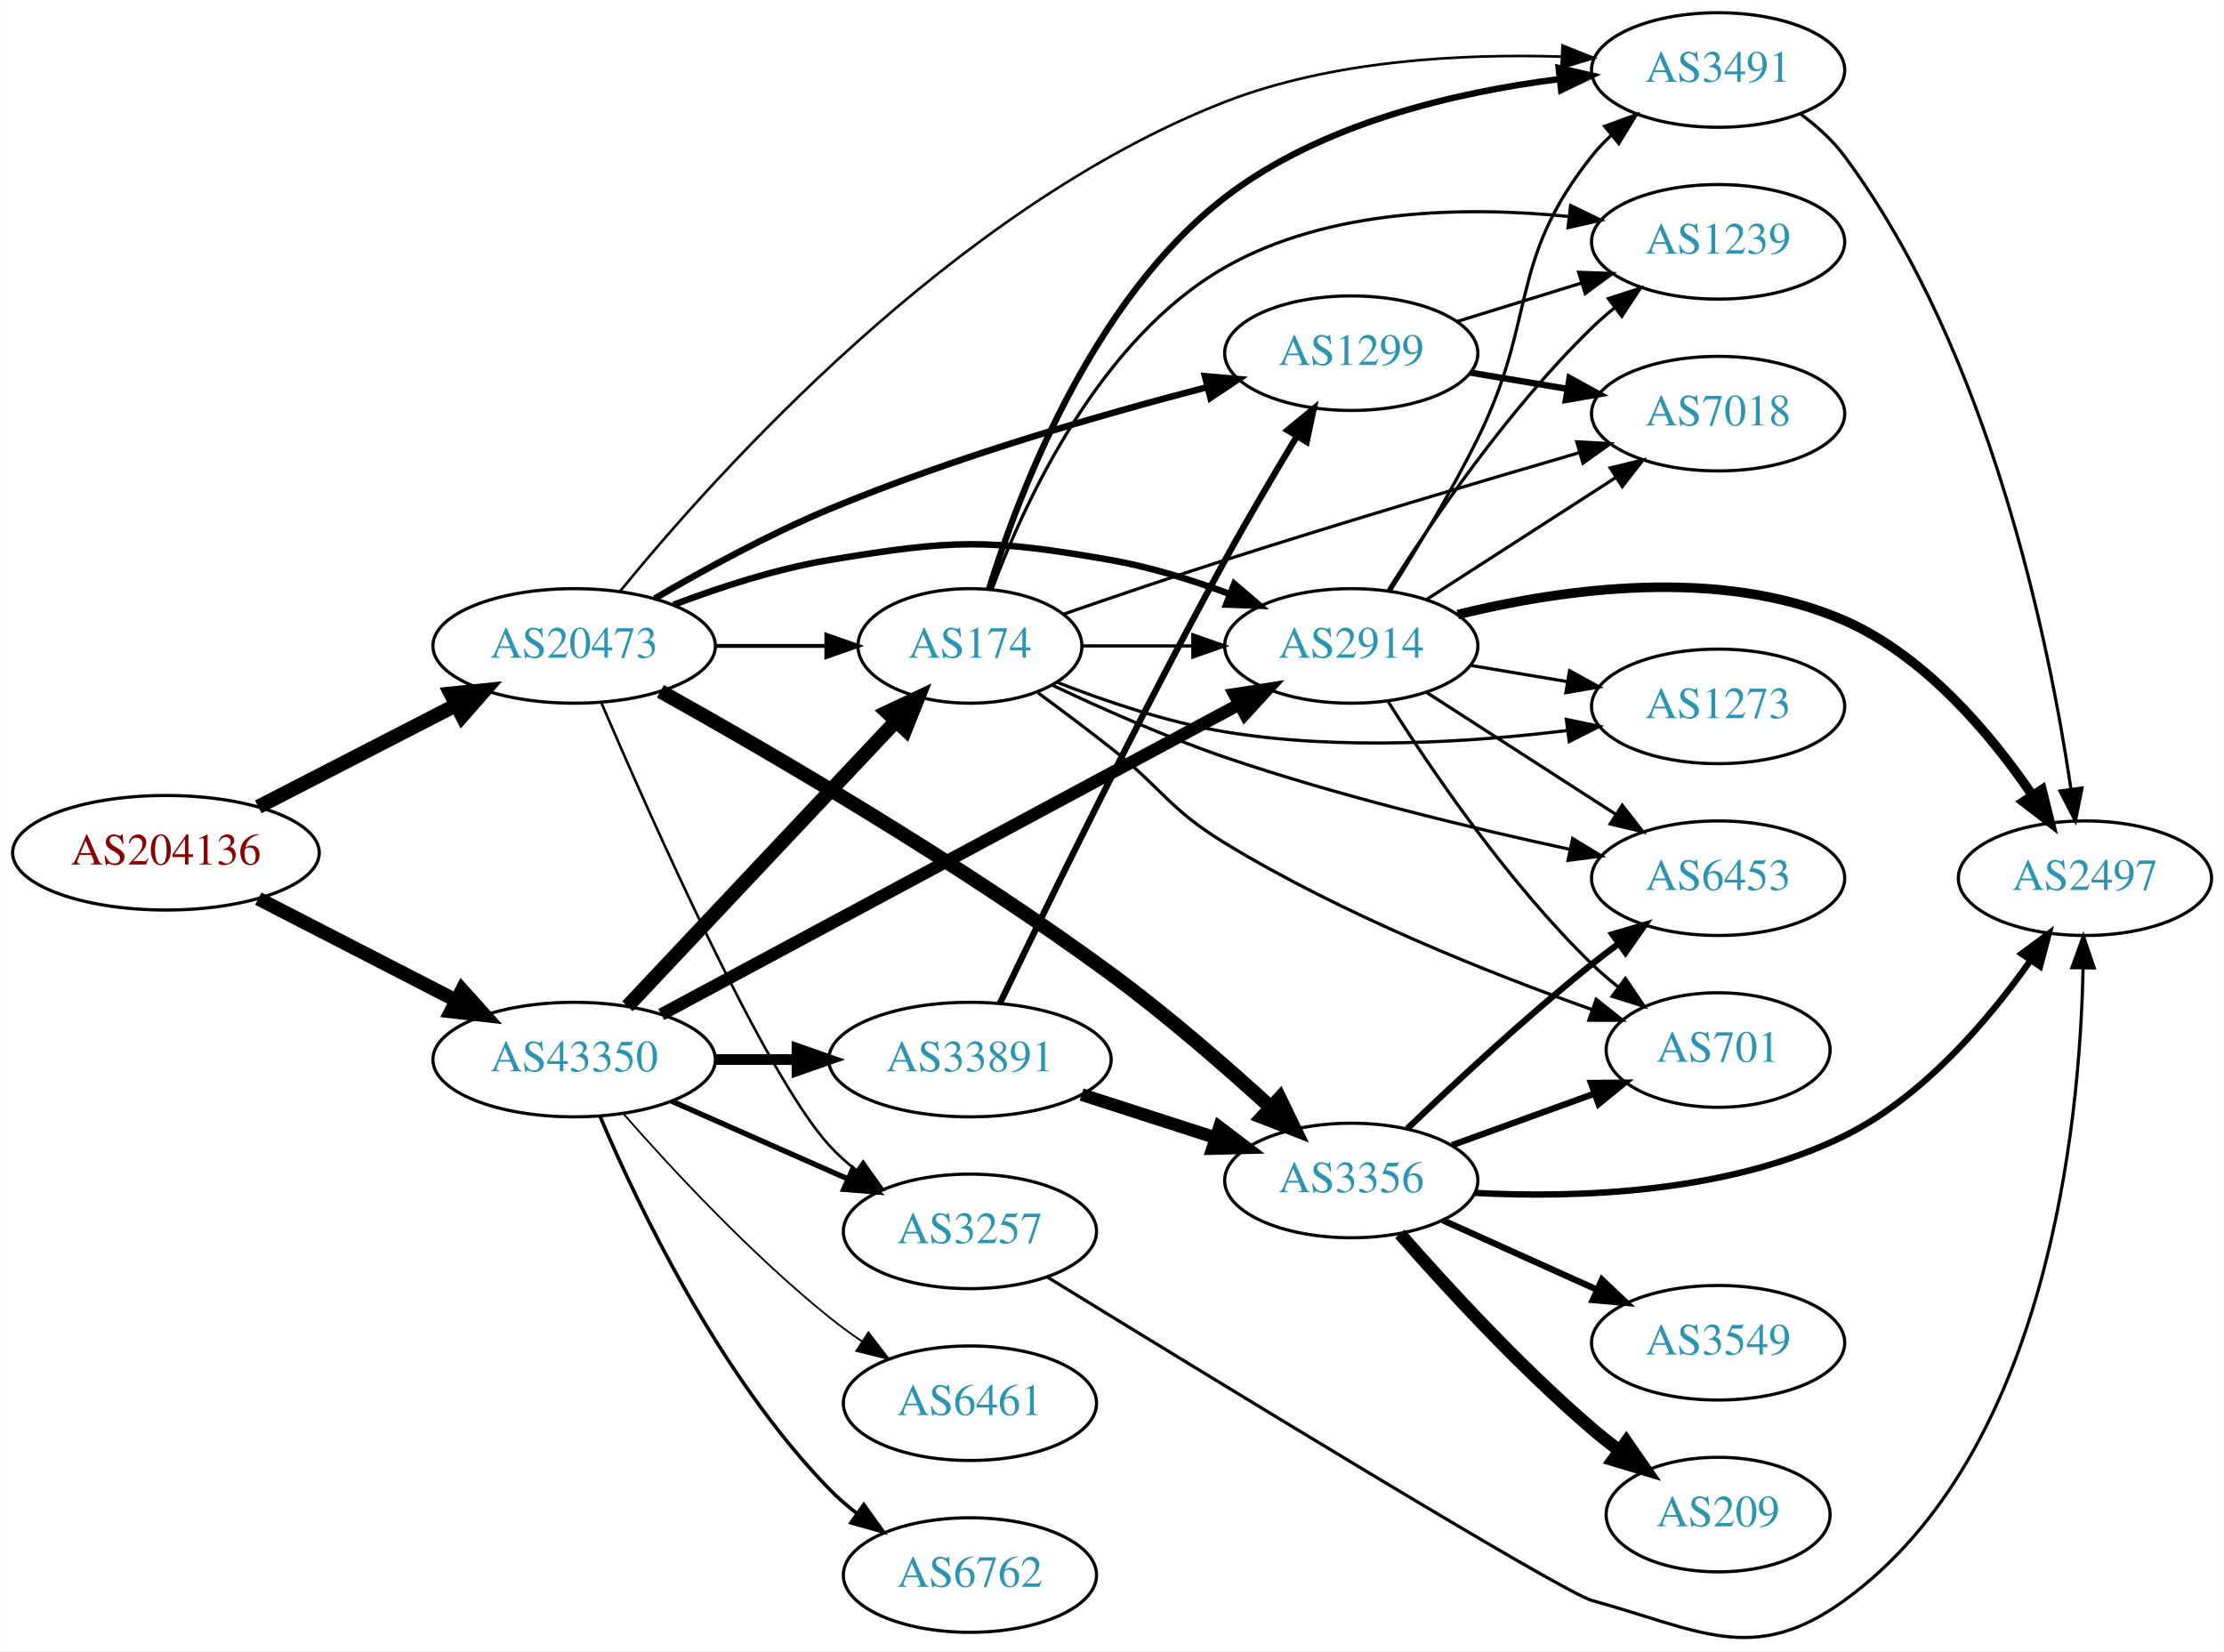
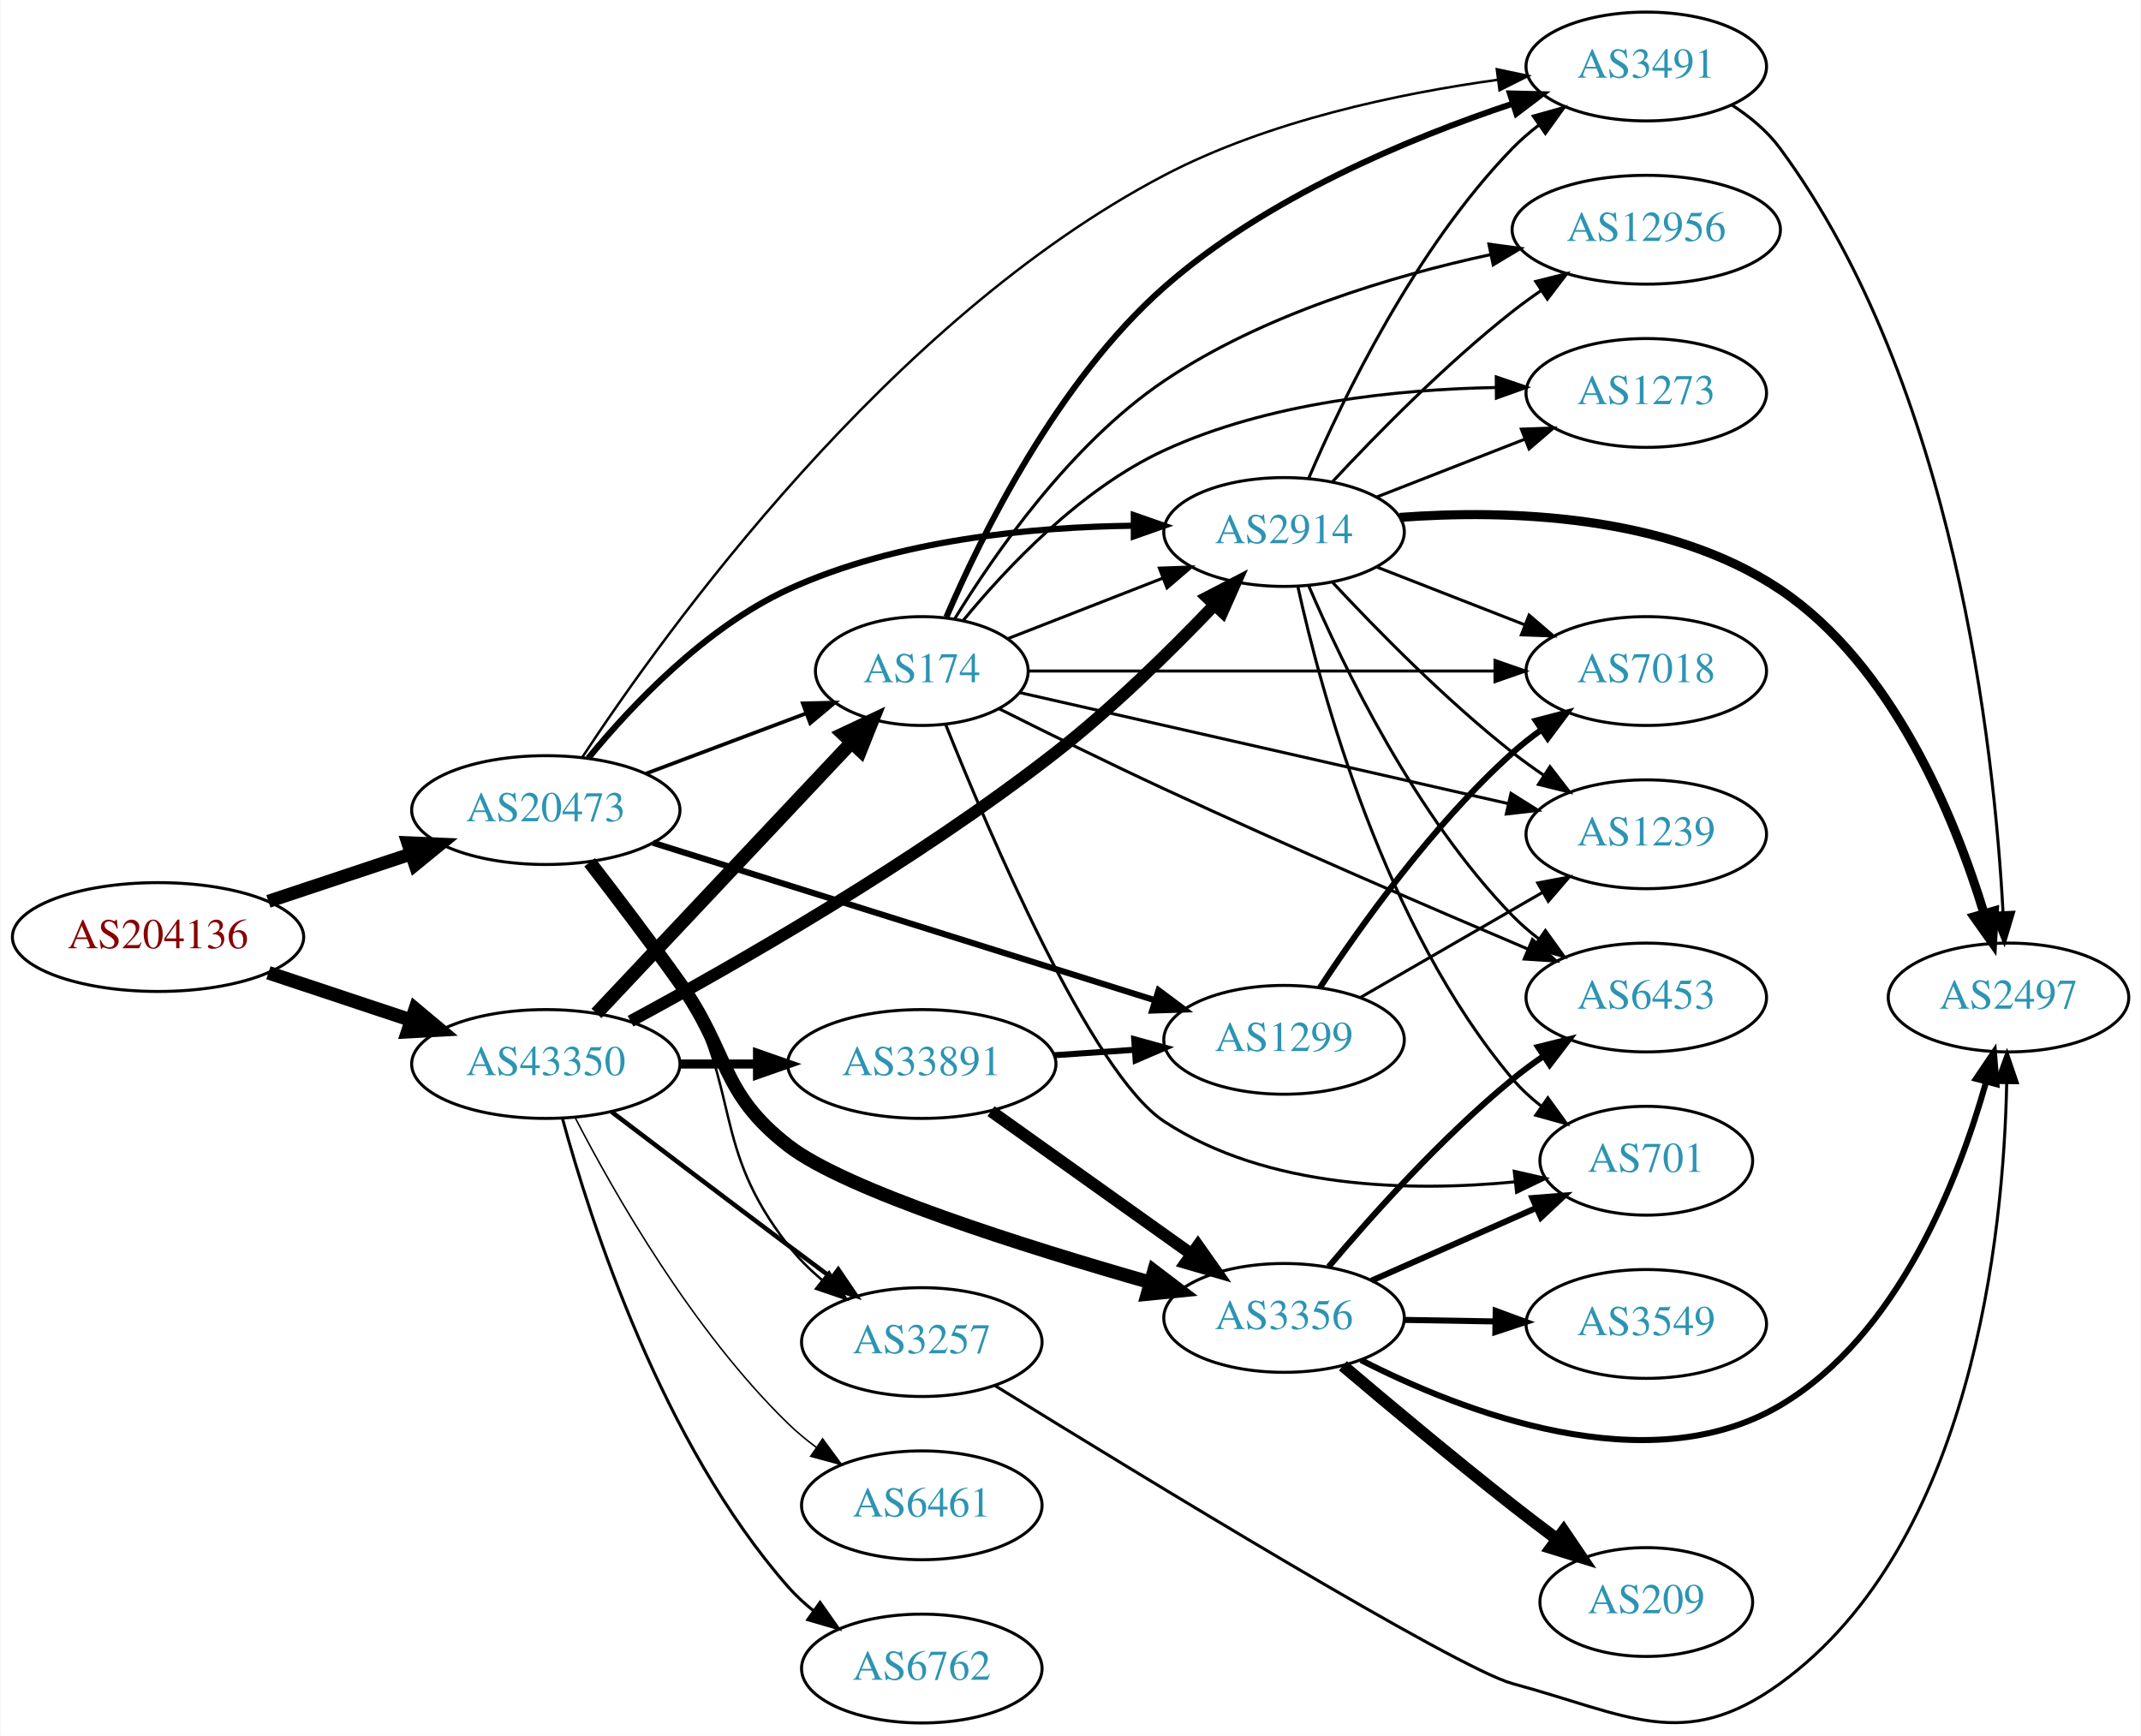
- <svg xmlns="http://www.w3.org/2000/svg" xmlns:xlink="http://www.w3.org/1999/xlink" width="699pt" height="519pt" viewBox="0.00 0.00 698.85 518.97">
-   <g id="graph0" class="graph" transform="scale(1 1) rotate(0) translate(4 514.966)">
-     <polygon fill="white" stroke="none" points="-4,4 -4,-514.966 694.855,-514.966 694.855,4 -4,4" />
+ <svg xmlns="http://www.w3.org/2000/svg" xmlns:xlink="http://www.w3.org/1999/xlink" width="708pt" height="574pt" viewBox="0.00 0.00 707.95 574.27">
+   <g id="graph0" class="graph" transform="scale(1 1) rotate(0) translate(4 570.272)">
+     <polygon fill="white" stroke="none" points="-4,4 -4,-570.272 703.954,-570.272 703.954,4 -4,4" />
    <g id="node1" class="node">
      <g id="a_node1">
        <a xlink:href="/asn/204136" xlink:title="AS204136 ~ SILENT-GHOST-AS [AT]">
-           <ellipse fill="#ffffff" stroke="black" cx="48.096" cy="-246.966" rx="48.192" ry="18" />
-           <text text-anchor="middle" x="48.096" y="-243.266" font-family="Times,serif" font-size="14.00" fill="#880000">AS204136</text>
+           <ellipse fill="#ffffff" stroke="black" cx="48.096" cy="-260.272" rx="48.192" ry="18" />
+           <text text-anchor="middle" x="48.096" y="-256.572" font-family="Times,serif" font-size="14.00" fill="#880000">AS204136</text>
        </a>
      </g>
    </g>
    <g id="node2" class="node">
      <g id="a_node2">
        <a xlink:href="/asn/20473" xlink:title="AS20473 ~ Choopa, LLC [US]">
-           <ellipse fill="#ffffff" stroke="black" cx="176.388" cy="-311.966" rx="44.393" ry="18" />
-           <text text-anchor="middle" x="176.388" y="-308.266" font-family="Times,serif" font-size="14.00" fill="#2c94b3">AS20473</text>
+           <ellipse fill="#ffffff" stroke="black" cx="176.388" cy="-302.272" rx="44.393" ry="18" />
+           <text text-anchor="middle" x="176.388" y="-298.572" font-family="Times,serif" font-size="14.00" fill="#2c94b3">AS20473</text>
        </a>
      </g>
    </g>
    <g id="edge1" class="edge">
-       <path fill="none" stroke="black" stroke-width="4.5" d="M77.124,-261.392C95.442,-270.82 119.542,-283.223 139.29,-293.387" />
-       <polygon fill="black" stroke="black" stroke-width="4.5" points="137.611,-296.952 148.304,-298.027 141.215,-289.95 137.611,-296.952" />
+       <path fill="none" stroke="black" stroke-width="4.345" d="M84.611,-272.083C99.214,-276.939 116.272,-282.612 131.635,-287.721" />
+       <polygon fill="black" stroke="black" stroke-width="4.345" points="130.754,-291.434 141.442,-290.983 133.153,-284.219 130.754,-291.434" />
    </g>
    <g id="node3" class="node">
      <g id="a_node3">
        <a xlink:href="/asn/43350" xlink:title="AS43350 ~ NForce Entertainment B.V. [NL]">
-           <ellipse fill="#ffffff" stroke="black" cx="176.388" cy="-181.966" rx="44.393" ry="18" />
-           <text text-anchor="middle" x="176.388" y="-178.266" font-family="Times,serif" font-size="14.00" fill="#2c94b3">AS43350</text>
+           <ellipse fill="#ffffff" stroke="black" cx="176.388" cy="-218.272" rx="44.393" ry="18" />
+           <text text-anchor="middle" x="176.388" y="-214.572" font-family="Times,serif" font-size="14.00" fill="#2c94b3">AS43350</text>
        </a>
      </g>
    </g>
    <g id="edge2" class="edge">
-       <path fill="none" stroke="black" stroke-width="4.339" d="M77.124,-232.541C95.442,-223.113 119.542,-210.709 139.29,-200.545" />
-       <polygon fill="black" stroke="black" stroke-width="4.339" points="141.151,-203.858 148.304,-195.905 137.675,-197.106 141.151,-203.858" />
+       <path fill="none" stroke="black" stroke-width="4.5" d="M84.611,-248.46C99.214,-243.604 116.272,-237.931 131.635,-232.822" />
+       <polygon fill="black" stroke="black" stroke-width="4.5" points="133.196,-236.452 141.442,-229.56 130.711,-228.98 133.196,-236.452" />
    </g>
    <g id="node4" class="node">
      <g id="a_node4">
-         <a xlink:href="/asn/3356" xlink:title="AS3356 ~ Level 3 Parent, LLC [US]">
-           <ellipse fill="#ffffff" stroke="black" cx="420.622" cy="-143.966" rx="39.794" ry="18" />
-           <text text-anchor="middle" x="420.622" y="-140.266" font-family="Times,serif" font-size="14.00" fill="#2c94b3">AS3356</text>
+         <a xlink:href="/asn/2914" xlink:title="AS2914 ~ NTT America, Inc. [US]">
+           <ellipse fill="#ffffff" stroke="black" cx="420.622" cy="-394.272" rx="39.794" ry="18" />
+           <text text-anchor="middle" x="420.622" y="-390.572" font-family="Times,serif" font-size="14.00" fill="#2c94b3">AS2914</text>
        </a>
      </g>
    </g>
    <g id="edge3" class="edge">
-       <path fill="none" stroke="black" stroke-width="4.5" d="M203.508,-297.702C237.225,-278.892 297.23,-244.054 344.976,-208.966 362.618,-196.001 381.189,-179.842 395.394,-166.878" />
-       <polygon fill="black" stroke="black" stroke-width="4.5" points="398.121,-169.72 402.803,-160.046 392.782,-163.93 398.121,-169.72" />
+       <path fill="none" stroke="black" stroke-width="2.045" d="M190.444,-319.459C204.652,-336.757 229.053,-362.633 256.584,-375.272 292.493,-391.756 337.333,-395.958 370.894,-396.346" />
+       <polygon fill="black" stroke="black" stroke-width="2.045" points="370.923,-399.846 380.925,-396.353 370.928,-392.846 370.923,-399.846" />
    </g>
    <g id="node5" class="node">
      <g id="a_node5">
-         <a xlink:href="/asn/174" xlink:title="AS174 ~ Cogent Communications [US]">
-           <ellipse fill="#ffffff" stroke="black" cx="300.78" cy="-311.966" rx="35.194" ry="18" />
-           <text text-anchor="middle" x="300.78" y="-308.266" font-family="Times,serif" font-size="14.00" fill="#2c94b3">AS174</text>
+         <a xlink:href="/asn/3491" xlink:title="AS3491 ~ PCCW Global, Inc. [US]">
+           <ellipse fill="#ffffff" stroke="black" cx="540.465" cy="-548.272" rx="39.794" ry="18" />
+           <text text-anchor="middle" x="540.465" y="-544.572" font-family="Times,serif" font-size="14.00" fill="#2c94b3">AS3491</text>
        </a>
      </g>
    </g>
    <g id="edge4" class="edge">
-       <path fill="none" stroke="black" stroke-width="1.227" d="M220.883,-311.966C232.141,-311.966 244.273,-311.966 255.566,-311.966" />
-       <polygon fill="black" stroke="black" stroke-width="1.227" points="255.654,-315.466 265.654,-311.966 255.654,-308.466 255.654,-315.466" />
+       <path fill="none" stroke="black" stroke-width="0.818" d="M188.412,-319.701C215.519,-360.928 289.892,-464.552 380.976,-512.272 415.369,-530.291 458.581,-539.34 491.194,-543.856" />
+       <polygon fill="black" stroke="black" stroke-width="0.818" points="491.02,-547.363 501.385,-545.169 491.914,-540.42 491.02,-547.363" />
    </g>
    <g id="node6" class="node">
      <g id="a_node6">
-         <a xlink:href="/asn/2914" xlink:title="AS2914 ~ NTT America, Inc. [US]">
-           <ellipse fill="#ffffff" stroke="black" cx="420.622" cy="-311.966" rx="39.794" ry="18" />
-           <text text-anchor="middle" x="420.622" y="-308.266" font-family="Times,serif" font-size="14.00" fill="#2c94b3">AS2914</text>
+         <a xlink:href="/asn/3356" xlink:title="AS3356 ~ Level 3 Parent, LLC [US]">
+           <ellipse fill="#ffffff" stroke="black" cx="420.622" cy="-134.272" rx="39.794" ry="18" />
+           <text text-anchor="middle" x="420.622" y="-130.572" font-family="Times,serif" font-size="14.00" fill="#2c94b3">AS3356</text>
        </a>
      </g>
    </g>
    <g id="edge5" class="edge">
-       <path fill="none" stroke="black" stroke-width="2.045" d="M207.623,-324.886C222.141,-330.408 239.96,-336.21 256.584,-338.966 295.34,-345.391 306.28,-345.749 344.976,-338.966 357.489,-336.773 370.671,-332.658 382.416,-328.289" />
-       <polygon fill="black" stroke="black" stroke-width="2.045" points="383.849,-331.487 391.898,-324.597 381.309,-324.964 383.849,-331.487" />
+       <path fill="none" stroke="black" stroke-width="4.5" d="M190.898,-285.012C199.557,-273.811 210.94,-258.83 220.584,-245.272 237.302,-221.766 233.789,-208.947 256.584,-191.272 275.614,-176.515 334.948,-157.837 376.518,-145.967" />
+       <polygon fill="black" stroke="black" stroke-width="4.5" points="377.59,-149.756 386.143,-143.249 375.449,-142.177 377.59,-149.756" />
    </g>
    <g id="node7" class="node">
      <g id="a_node7">
-         <a xlink:href="/asn/3491" xlink:title="AS3491 ~ PCCW Global, Inc. [US]">
-           <ellipse fill="#ffffff" stroke="black" cx="535.915" cy="-492.966" rx="39.794" ry="18" />
-           <text text-anchor="middle" x="535.915" y="-489.266" font-family="Times,serif" font-size="14.00" fill="#2c94b3">AS3491</text>
+         <a xlink:href="/asn/3257" xlink:title="AS3257 ~ GTT [DE]">
+           <ellipse fill="#ffffff" stroke="black" cx="300.78" cy="-126.272" rx="39.794" ry="18" />
+           <text text-anchor="middle" x="300.78" y="-122.572" font-family="Times,serif" font-size="14.00" fill="#2c94b3">AS3257</text>
        </a>
      </g>
    </g>
    <g id="edge6" class="edge">
-       <path fill="none" stroke="black" stroke-width="0.818" d="M190.887,-329.219C220.593,-365.659 295.799,-449.832 380.976,-482.966 414.613,-496.051 455.496,-498.131 486.674,-497.166" />
-       <polygon fill="black" stroke="black" stroke-width="0.818" points="487.008,-500.655 496.851,-496.734 486.711,-493.661 487.008,-500.655" />
+       <path fill="none" stroke="black" stroke-width="0.818" d="M192.237,-285.116C201.204,-274.202 212.434,-259.491 220.584,-245.272 241.391,-208.965 230.835,-191.259 256.584,-158.272 259.803,-154.147 263.684,-150.294 267.782,-146.792" />
+       <polygon fill="black" stroke="black" stroke-width="0.818" points="270.094,-149.428 275.815,-140.51 265.782,-143.914 270.094,-149.428" />
    </g>
    <g id="node8" class="node">
      <g id="a_node8">
-         <a xlink:href="/asn/1299" xlink:title="AS1299 ~ Telia Carrier [EU]">
-           <ellipse fill="#ffffff" stroke="black" cx="420.622" cy="-403.966" rx="39.794" ry="18" />
-           <text text-anchor="middle" x="420.622" y="-400.266" font-family="Times,serif" font-size="14.00" fill="#2c94b3">AS1299</text>
+         <a xlink:href="/asn/174" xlink:title="AS174 ~ Cogent Communications [US]">
+           <ellipse fill="#ffffff" stroke="black" cx="300.78" cy="-348.272" rx="35.194" ry="18" />
+           <text text-anchor="middle" x="300.78" y="-344.572" font-family="Times,serif" font-size="14.00" fill="#2c94b3">AS174</text>
        </a>
      </g>
    </g>
    <g id="edge7" class="edge">
-       <path fill="none" stroke="black" stroke-width="2.045" d="M201.712,-326.869C217.06,-335.841 237.52,-347.025 256.584,-354.966 295.65,-371.239 342.021,-384.638 375.303,-393.287" />
-       <polygon fill="black" stroke="black" stroke-width="2.045" points="374.634,-396.728 385.189,-395.816 376.369,-389.946 374.634,-396.728" />
+       <path fill="none" stroke="black" stroke-width="1.227" d="M209.545,-314.357C225.767,-320.455 245.534,-327.884 262.427,-334.233" />
+       <polygon fill="black" stroke="black" stroke-width="1.227" points="261.401,-337.586 271.993,-337.828 263.863,-331.034 261.401,-337.586" />
    </g>
    <g id="node9" class="node">
      <g id="a_node9">
-         <a xlink:href="/asn/3257" xlink:title="AS3257 ~ GTT [DE]">
-           <ellipse fill="#ffffff" stroke="black" cx="300.78" cy="-127.966" rx="39.794" ry="18" />
-           <text text-anchor="middle" x="300.78" y="-124.266" font-family="Times,serif" font-size="14.00" fill="#2c94b3">AS3257</text>
+         <a xlink:href="/asn/1299" xlink:title="AS1299 ~ Telia Carrier [EU]">
+           <ellipse fill="#ffffff" stroke="black" cx="420.622" cy="-226.272" rx="39.794" ry="18" />
+           <text text-anchor="middle" x="420.622" y="-222.572" font-family="Times,serif" font-size="14.00" fill="#2c94b3">AS1299</text>
        </a>
      </g>
    </g>
    <g id="edge8" class="edge">
-       <path fill="none" stroke="black" stroke-width="0.818" d="M184.957,-294.056C200.525,-257.766 236.366,-177.123 256.584,-154.966 259.117,-152.19 262,-149.591 265.046,-147.188" />
-       <polygon fill="black" stroke="black" stroke-width="0.818" points="267.229,-149.931 273.364,-141.293 263.182,-144.219 267.229,-149.931" />
+       <path fill="none" stroke="black" stroke-width="2.045" d="M211.837,-291.463C255.615,-277.728 331.117,-254.04 378.05,-239.315" />
+       <polygon fill="black" stroke="black" stroke-width="2.045" points="379.116,-242.649 387.609,-236.315 377.02,-235.97 379.116,-242.649" />
+     </g>
+     <g id="edge33" class="edge">
+       <path fill="none" stroke="black" stroke-width="4" d="M204.422,-232.43C238.587,-250.862 298.533,-285.028 344.976,-321.272 363.959,-336.086 383.342,-355.183 397.597,-370.128" />
+       <polygon fill="black" stroke="black" stroke-width="4" points="395.153,-372.638 404.555,-377.521 400.25,-367.84 395.153,-372.638" />
    </g>
    <g id="edge34" class="edge">
-       <path fill="none" stroke="black" stroke-width="4.5" d="M193.138,-198.695C214.552,-221.441 252.977,-262.254 277.384,-288.179" />
-       <polygon fill="black" stroke="black" stroke-width="4.5" points="274.753,-291.128 284.475,-295.71 280.487,-285.73 274.753,-291.128" />
-     </g>
-     <g id="edge33" class="edge">
-       <path fill="none" stroke="black" stroke-width="3.938" d="M203.772,-196.126C247.892,-219.804 336.602,-267.412 385.441,-293.622" />
-       <polygon fill="black" stroke="black" stroke-width="3.938" points="383.898,-296.766 394.364,-298.411 387.208,-290.598 383.898,-296.766" />
-     </g>
-     <g id="edge36" class="edge">
-       <path fill="none" stroke="black" stroke-width="1.688" d="M207.015,-168.894C223.61,-161.573 244.469,-152.37 262.203,-144.545" />
-       <polygon fill="black" stroke="black" stroke-width="1.688" points="263.95,-147.6 271.686,-140.361 261.124,-141.196 263.95,-147.6" />
-     </g>
-     <g id="node18" class="node">
-       <g id="a_node18">
-         <a xlink:href="/asn/6762" xlink:title="AS6762 ~ TELECOM ITALIA SPARKLE S.p.A. [IT]">
-           <ellipse fill="#ffffff" stroke="black" cx="300.78" cy="-19.966" rx="39.794" ry="18" />
-           <text text-anchor="middle" x="300.78" y="-16.266" font-family="Times,serif" font-size="14.00" fill="#2c94b3">AS6762</text>
-         </a>
-       </g>
-     </g>
-     <g id="edge31" class="edge">
-       <path fill="none" stroke="black" stroke-width="1.125" d="M184.578,-163.992C196.345,-136.284 221.919,-82.618 256.584,-46.966 259.204,-44.271 262.144,-41.727 265.227,-39.358" />
-       <polygon fill="black" stroke="black" stroke-width="1.125" points="267.403,-42.108 273.596,-33.511 263.394,-36.369 267.403,-42.108" />
+       <path fill="none" stroke="black" stroke-width="1.5" d="M198.184,-202.419C214.131,-190.287 236.704,-173.165 256.584,-158.272 261.159,-154.844 266.017,-151.225 270.762,-147.702" />
+       <polygon fill="black" stroke="black" stroke-width="1.5" points="273.143,-150.293 279.093,-141.527 268.975,-144.67 273.143,-150.293" />
+     </g>
+     <g id="edge35" class="edge">
+       <path fill="none" stroke="black" stroke-width="4.5" d="M193.138,-235.001C214.552,-257.746 252.977,-298.559 277.384,-324.484" />
+       <polygon fill="black" stroke="black" stroke-width="4.5" points="274.753,-327.434 284.475,-332.016 280.487,-322.035 274.753,-327.434" />
    </g>
    <g id="node19" class="node">
      <g id="a_node19">
-         <a xlink:href="/asn/6461" xlink:title="AS6461 ~ Zayo Bandwidth [US]">
-           <ellipse fill="#ffffff" stroke="black" cx="300.78" cy="-73.966" rx="39.794" ry="18" />
-           <text text-anchor="middle" x="300.78" y="-70.266" font-family="Times,serif" font-size="14.00" fill="#2c94b3">AS6461</text>
-         </a>
-       </g>
-     </g>
-     <g id="edge32" class="edge">
-       <path fill="none" stroke="black" stroke-width="0.562" d="M191.82,-164.983C206.952,-147.738 231.916,-120.818 256.584,-100.966 259.839,-98.346 263.364,-95.774 266.949,-93.32" />
-       <polygon fill="black" stroke="black" stroke-width="0.562" points="268.867,-96.248 275.321,-87.846 265.036,-90.389 268.867,-96.248" />
+         <a xlink:href="/asn/6762" xlink:title="AS6762 ~ TELECOM ITALIA SPARKLE S.p.A. [IT]">
+           <ellipse fill="#ffffff" stroke="black" cx="300.78" cy="-18.271" rx="39.794" ry="18" />
+           <text text-anchor="middle" x="300.78" y="-14.572" font-family="Times,serif" font-size="14.00" fill="#2c94b3">AS6762</text>
+         </a>
+       </g>
+     </g>
+     <g id="edge36" class="edge">
+       <path fill="none" stroke="black" d="M181.914,-200.175C191.109,-166.409 214.729,-92.922 256.584,-45.272 259.064,-42.448 261.911,-39.817 264.936,-37.394" />
+       <polygon fill="black" stroke="black" points="267.121,-40.134 273.223,-31.472 263.052,-34.438 267.121,-40.134" />
    </g>
    <g id="node20" class="node">
      <g id="a_node20">
+         <a xlink:href="/asn/6461" xlink:title="AS6461 ~ Zayo Bandwidth [US]">
+           <ellipse fill="#ffffff" stroke="black" cx="300.78" cy="-72.272" rx="39.794" ry="18" />
+           <text text-anchor="middle" x="300.78" y="-68.572" font-family="Times,serif" font-size="14.00" fill="#2c94b3">AS6461</text>
+         </a>
+       </g>
+     </g>
+     <g id="edge37" class="edge">
+       <path fill="none" stroke="black" stroke-width="0.5" d="M186.141,-200.436C198.991,-175.564 224.905,-130.058 256.584,-99.272 259.428,-96.508 262.601,-93.883 265.9,-91.435" />
+       <polygon fill="black" stroke="black" stroke-width="0.5" points="267.966,-94.263 274.248,-85.731 264.017,-88.483 267.966,-94.263" />
+     </g>
+     <g id="node21" class="node">
+       <g id="a_node21">
        <a xlink:href="/asn/33891" xlink:title="AS33891 ~ CORE-BACKBONE GMBH GLOBAL NETWORK [DE]">
-           <ellipse fill="#ffffff" stroke="black" cx="300.78" cy="-181.966" rx="44.393" ry="18" />
-           <text text-anchor="middle" x="300.78" y="-178.266" font-family="Times,serif" font-size="14.00" fill="#2c94b3">AS33891</text>
-         </a>
-       </g>
-     </g>
-     <g id="edge35" class="edge">
-       <path fill="none" stroke="black" stroke-width="3.375" d="M220.883,-181.966C229.089,-181.966 237.761,-181.966 246.233,-181.966" />
-       <polygon fill="black" stroke="black" stroke-width="3.375" points="246.424,-185.466 256.424,-181.966 246.424,-178.466 246.424,-185.466" />
+           <ellipse fill="#ffffff" stroke="black" cx="300.78" cy="-218.272" rx="44.393" ry="18" />
+           <text text-anchor="middle" x="300.78" y="-214.572" font-family="Times,serif" font-size="14.00" fill="#2c94b3">AS33891</text>
+         </a>
+       </g>
+     </g>
+     <g id="edge38" class="edge">
+       <path fill="none" stroke="black" stroke-width="3" d="M220.883,-218.272C229.089,-218.272 237.761,-218.272 246.233,-218.272" />
+       <polygon fill="black" stroke="black" stroke-width="3" points="246.424,-221.772 256.424,-218.272 246.424,-214.772 246.424,-221.772" />
+     </g>
+     <g id="edge12" class="edge">
+       <path fill="none" stroke="black" d="M428.776,-412.043C440.037,-438.346 463.985,-488.096 496.269,-521.272 498.89,-523.965 501.831,-526.509 504.915,-528.878" />
+       <polygon fill="black" stroke="black" points="503.081,-531.866 513.284,-534.724 507.09,-526.128 503.081,-531.866" />
    </g>
    <g id="node10" class="node">
      <g id="a_node10">
        <a xlink:href="/asn/2497" xlink:title="AS2497 ~ Internet Initiative Japan Inc. [JP]">
-           <ellipse fill="#ffffff" stroke="black" cx="651.208" cy="-238.966" rx="39.794" ry="18" />
-           <text text-anchor="middle" x="651.208" y="-235.266" font-family="Times,serif" font-size="14.00" fill="#2c94b3">AS2497</text>
-         </a>
-       </g>
-     </g>
-     <g id="edge9" class="edge">
-       <path fill="none" stroke="black" stroke-width="2" d="M459.408,-140.066C491.884,-138.374 539.103,-139.974 575.562,-157.966 600.285,-170.167 620.836,-194.315 634.073,-213.084" />
-       <polygon fill="black" stroke="black" stroke-width="2" points="631.29,-215.216 639.799,-221.528 637.083,-211.287 631.29,-215.216" />
+           <ellipse fill="#ffffff" stroke="black" cx="660.307" cy="-240.272" rx="39.794" ry="18" />
+           <text text-anchor="middle" x="660.307" y="-236.572" font-family="Times,serif" font-size="14.00" fill="#2c94b3">AS2497</text>
+         </a>
+       </g>
+     </g>
+     <g id="edge10" class="edge">
+       <path fill="none" stroke="black" stroke-width="3" d="M458.905,-399.102C494.266,-401.704 547.388,-400.274 584.661,-375.272 622.028,-350.206 642.499,-299.895 652.157,-268.271" />
+       <polygon fill="black" stroke="black" stroke-width="3" points="655.617,-268.905 655.027,-258.326 648.891,-266.964 655.617,-268.905" />
    </g>
    <g id="node11" class="node">
      <g id="a_node11">
-         <a xlink:href="/asn/3549" xlink:title="AS3549 ~ Level 3 Parent, LLC [US]">
-           <ellipse fill="#ffffff" stroke="black" cx="535.915" cy="-92.966" rx="39.794" ry="18" />
-           <text text-anchor="middle" x="535.915" y="-89.266" font-family="Times,serif" font-size="14.00" fill="#2c94b3">AS3549</text>
-         </a>
-       </g>
-     </g>
-     <g id="edge10" class="edge">
-       <path fill="none" stroke="black" stroke-width="2" d="M449.337,-131.49C463.876,-124.945 481.89,-116.836 497.635,-109.748" />
-       <polygon fill="black" stroke="black" stroke-width="2" points="499.412,-112.787 507.094,-105.49 496.539,-106.404 499.412,-112.787" />
+         <a xlink:href="/asn/6453" xlink:title="AS6453 ~ TATA COMMUNICATIONS (AMERICA) INC [US]">
+           <ellipse fill="#ffffff" stroke="black" cx="540.465" cy="-240.272" rx="39.794" ry="18" />
+           <text text-anchor="middle" x="540.465" y="-236.572" font-family="Times,serif" font-size="14.00" fill="#2c94b3">AS6453</text>
+         </a>
+       </g>
+     </g>
+     <g id="edge11" class="edge">
+       <path fill="none" stroke="black" d="M428.776,-376.5C440.037,-350.197 463.985,-300.447 496.269,-267.272 498.89,-264.578 501.831,-262.034 504.915,-259.665" />
+       <polygon fill="black" stroke="black" points="507.09,-262.415 513.284,-253.819 503.081,-256.677 507.09,-262.415" />
    </g>
    <g id="node12" class="node">
      <g id="a_node12">
-         <a xlink:href="/asn/209" xlink:title="AS209 ~ CenturyLink Communications, LLC [US]">
-           <ellipse fill="#ffffff" stroke="black" cx="535.915" cy="-38.966" rx="35.194" ry="18" />
-           <text text-anchor="middle" x="535.915" y="-35.266" font-family="Times,serif" font-size="14.00" fill="#2c94b3">AS209</text>
-         </a>
-       </g>
-     </g>
-     <g id="edge11" class="edge">
-       <path fill="none" stroke="black" stroke-width="4" d="M435.905,-127.21C450.325,-110.753 473.64,-85.361 496.269,-65.966 498.96,-63.659 501.848,-61.36 504.787,-59.132" />
-       <polygon fill="black" stroke="black" stroke-width="4" points="507.061,-61.806 513.09,-53.094 502.944,-56.145 507.061,-61.806" />
+         <a xlink:href="/asn/701" xlink:title="AS701 ~ UUNET [US]">
+           <ellipse fill="#ffffff" stroke="black" cx="540.465" cy="-186.272" rx="35.194" ry="18" />
+           <text text-anchor="middle" x="540.465" y="-182.572" font-family="Times,serif" font-size="14.00" fill="#2c94b3">AS701</text>
+         </a>
+       </g>
+     </g>
+     <g id="edge13" class="edge">
+       <path fill="none" stroke="black" d="M425.206,-376.157C432.891,-341.21 453.813,-263.507 496.269,-213.272 499.03,-210.004 502.291,-207.007 505.762,-204.296" />
+       <polygon fill="black" stroke="black" points="507.898,-207.074 514.113,-198.493 503.904,-201.325 507.898,-207.074" />
    </g>
    <g id="node13" class="node">
      <g id="a_node13">
-         <a xlink:href="/asn/6453" xlink:title="AS6453 ~ TATA COMMUNICATIONS (AMERICA) INC [US]">
-           <ellipse fill="#ffffff" stroke="black" cx="535.915" cy="-238.966" rx="39.794" ry="18" />
-           <text text-anchor="middle" x="535.915" y="-235.266" font-family="Times,serif" font-size="14.00" fill="#2c94b3">AS6453</text>
-         </a>
-       </g>
-     </g>
-     <g id="edge12" class="edge">
-       <path fill="none" stroke="black" stroke-width="2" d="M438.266,-160.278C453.041,-174.476 475.455,-195.329 496.269,-211.966 498.972,-214.127 501.836,-216.31 504.735,-218.45" />
-       <polygon fill="black" stroke="black" stroke-width="2" points="502.726,-221.317 512.89,-224.31 506.811,-215.632 502.726,-221.317" />
+         <a xlink:href="/asn/7018" xlink:title="AS7018 ~ AT&amp;T Services, Inc. [US]">
+           <ellipse fill="#ffffff" stroke="black" cx="540.465" cy="-348.272" rx="39.794" ry="18" />
+           <text text-anchor="middle" x="540.465" y="-344.572" font-family="Times,serif" font-size="14.00" fill="#2c94b3">AS7018</text>
+         </a>
+       </g>
+     </g>
+     <g id="edge14" class="edge">
+       <path fill="none" stroke="black" d="M451.359,-382.664C466.153,-376.889 484.23,-369.833 500.152,-363.618" />
+       <polygon fill="black" stroke="black" points="501.695,-366.772 509.738,-359.876 499.15,-360.252 501.695,-366.772" />
    </g>
    <g id="node14" class="node">
      <g id="a_node14">
-         <a xlink:href="/asn/701" xlink:title="AS701 ~ UUNET [US]">
-           <ellipse fill="#ffffff" stroke="black" cx="535.915" cy="-184.966" rx="35.194" ry="18" />
-           <text text-anchor="middle" x="535.915" y="-181.266" font-family="Times,serif" font-size="14.00" fill="#2c94b3">AS701</text>
-         </a>
-       </g>
-     </g>
-     <g id="edge13" class="edge">
-       <path fill="none" stroke="black" stroke-width="2" d="M452.281,-155.061C466.018,-160.033 482.358,-165.946 496.868,-171.197" />
-       <polygon fill="black" stroke="black" stroke-width="2" points="495.971,-174.595 506.565,-174.707 498.353,-168.012 495.971,-174.595" />
-     </g>
-     <g id="edge16" class="edge">
-       <path fill="none" stroke="black" d="M336.181,-311.966C347.005,-311.966 359.173,-311.966 370.8,-311.966" />
-       <polygon fill="black" stroke="black" points="370.831,-315.466 380.831,-311.966 370.831,-308.466 370.831,-315.466" />
-     </g>
-     <g id="edge14" class="edge">
-       <path fill="none" stroke="black" stroke-width="2" d="M306.725,-329.706C316.055,-359.806 339.168,-420.745 380.976,-452.966 411.072,-476.162 453.292,-485.978 485.906,-490.097" />
-       <polygon fill="black" stroke="black" stroke-width="2" points="485.802,-493.607 496.13,-491.244 486.582,-486.651 485.802,-493.607" />
-     </g>
-     <g id="edge20" class="edge">
-       <path fill="none" stroke="black" d="M326.657,-299.633C342.039,-292.346 362.34,-283.33 380.976,-276.966 416.668,-264.778 458.25,-254.751 489.193,-248.063" />
-       <polygon fill="black" stroke="black" points="490.201,-251.427 499.255,-245.925 488.746,-244.58 490.201,-251.427" />
-     </g>
-     <g id="edge18" class="edge">
-       <path fill="none" stroke="black" d="M322.177,-297.225C329.442,-291.878 337.638,-285.734 344.976,-279.966 361.35,-267.095 363.189,-260.801 380.976,-249.966 418.023,-227.398 464.312,-209.018 496.407,-197.633" />
-       <polygon fill="black" stroke="black" points="497.596,-200.925 505.886,-194.327 495.291,-194.315 497.596,-200.925" />
+         <a xlink:href="/asn/12956" xlink:title="AS12956 ~ TELXIUS [ES]">
+           <ellipse fill="#ffffff" stroke="black" cx="540.465" cy="-494.272" rx="44.393" ry="18" />
+           <text text-anchor="middle" x="540.465" y="-490.572" font-family="Times,serif" font-size="14.00" fill="#2c94b3">AS12956</text>
+         </a>
+       </g>
+     </g>
+     <g id="edge15" class="edge">
+       <path fill="none" stroke="black" d="M436.72,-410.984C451.185,-426.507 474.042,-449.791 496.269,-467.272 499.223,-469.595 502.387,-471.891 505.61,-474.105" />
+       <polygon fill="black" stroke="black" points="503.894,-477.166 514.173,-479.736 507.74,-471.317 503.894,-477.166" />
    </g>
    <g id="node15" class="node">
      <g id="a_node15">
        <a xlink:href="/asn/1239" xlink:title="AS1239 ~ Sprint [US]">
-           <ellipse fill="#ffffff" stroke="black" cx="535.915" cy="-438.966" rx="39.794" ry="18" />
-           <text text-anchor="middle" x="535.915" y="-435.266" font-family="Times,serif" font-size="14.00" fill="#2c94b3">AS1239</text>
-         </a>
-       </g>
-     </g>
-     <g id="edge15" class="edge">
-       <path fill="none" stroke="black" d="M307.8,-329.994C318.001,-357.338 341.514,-408.489 380.976,-430.966 413.605,-449.551 456.712,-450.166 489.008,-446.927" />
-       <polygon fill="black" stroke="black" points="489.557,-450.387 499.087,-445.758 488.751,-443.434 489.557,-450.387" />
+           <ellipse fill="#ffffff" stroke="black" cx="540.465" cy="-294.272" rx="39.794" ry="18" />
+           <text text-anchor="middle" x="540.465" y="-290.572" font-family="Times,serif" font-size="14.00" fill="#2c94b3">AS1239</text>
+         </a>
+       </g>
+     </g>
+     <g id="edge16" class="edge">
+       <path fill="none" stroke="black" d="M436.72,-377.559C451.185,-362.036 474.042,-338.752 496.269,-321.272 499.553,-318.688 503.097,-316.139 506.692,-313.699" />
+       <polygon fill="black" stroke="black" points="508.607,-316.629 515.077,-308.239 504.787,-310.763 508.607,-316.629" />
    </g>
    <g id="node16" class="node">
      <g id="a_node16">
-         <a xlink:href="/asn/7018" xlink:title="AS7018 ~ AT&amp;T Services, Inc. [US]">
-           <ellipse fill="#ffffff" stroke="black" cx="535.915" cy="-384.966" rx="39.794" ry="18" />
-           <text text-anchor="middle" x="535.915" y="-381.266" font-family="Times,serif" font-size="14.00" fill="#2c94b3">AS7018</text>
+         <a xlink:href="/asn/1273" xlink:title="AS1273 ~ Vodafone Group PLC [EU]">
+           <ellipse fill="#ffffff" stroke="black" cx="540.465" cy="-440.272" rx="39.794" ry="18" />
+           <text text-anchor="middle" x="540.465" y="-436.572" font-family="Times,serif" font-size="14.00" fill="#2c94b3">AS1273</text>
        </a>
      </g>
    </g>
    <g id="edge17" class="edge">
-       <path fill="none" stroke="black" d="M330.285,-321.978C345.318,-327.184 364.095,-333.569 380.976,-338.966 418.495,-350.963 461.463,-363.721 492.453,-372.751" />
-       <polygon fill="black" stroke="black" points="491.492,-376.116 502.071,-375.546 493.445,-369.395 491.492,-376.116" />
+       <path fill="none" stroke="black" d="M451.359,-405.879C466.153,-411.654 484.23,-418.711 500.152,-424.926" />
+       <polygon fill="black" stroke="black" points="499.15,-428.292 509.738,-428.668 501.695,-421.771 499.15,-428.292" />
+     </g>
+     <g id="edge9" class="edge">
+       <path fill="none" stroke="black" d="M568.684,-535.605C574.665,-531.735 580.459,-526.964 584.661,-521.272 642.576,-442.816 655.591,-322.745 658.491,-268.549" />
+       <polygon fill="black" stroke="black" points="661.998,-268.47 658.958,-258.321 655.005,-268.151 661.998,-268.47" />
+     </g>
+     <g id="edge21" class="edge">
+       <path fill="none" stroke="black" stroke-width="2" d="M446.096,-120.306C479.669,-103.18 540.829,-79.421 584.661,-105.272 623.795,-128.351 643.843,-180.124 652.915,-212.427" />
+       <polygon fill="black" stroke="black" stroke-width="2" points="649.55,-213.394 655.485,-222.17 656.318,-211.608 649.55,-213.394" />
+     </g>
+     <g id="edge19" class="edge">
+       <path fill="none" stroke="black" stroke-width="2" d="M435.387,-151.198C449.591,-168.066 472.911,-194.143 496.269,-213.272 499.502,-215.919 503.013,-218.509 506.589,-220.973" />
+       <polygon fill="black" stroke="black" stroke-width="2" points="504.671,-223.9 514.952,-226.459 508.511,-218.047 504.671,-223.9" />
+     </g>
+     <g id="edge18" class="edge">
+       <path fill="none" stroke="black" stroke-width="2" d="M449.549,-146.595C465.859,-153.792 486.597,-162.943 504.046,-170.642" />
+       <polygon fill="black" stroke="black" stroke-width="2" points="502.791,-173.914 513.353,-174.749 505.617,-167.51 502.791,-173.914" />
    </g>
    <g id="node17" class="node">
      <g id="a_node17">
-         <a xlink:href="/asn/1273" xlink:title="AS1273 ~ Vodafone Group PLC [EU]">
-           <ellipse fill="#ffffff" stroke="black" cx="535.915" cy="-292.966" rx="39.794" ry="18" />
-           <text text-anchor="middle" x="535.915" y="-289.266" font-family="Times,serif" font-size="14.00" fill="#2c94b3">AS1273</text>
-         </a>
-       </g>
-     </g>
-     <g id="edge19" class="edge">
-       <path fill="none" stroke="black" d="M328.337,-300.466C343.452,-294.547 362.919,-287.96 380.976,-284.966 416.793,-279.028 457.88,-281.631 488.592,-285.389" />
-       <polygon fill="black" stroke="black" points="488.218,-288.87 498.588,-286.697 489.127,-281.929 488.218,-288.87" />
+         <a xlink:href="/asn/3549" xlink:title="AS3549 ~ Level 3 Parent, LLC [US]">
+           <ellipse fill="#ffffff" stroke="black" cx="540.465" cy="-132.272" rx="39.794" ry="18" />
+           <text text-anchor="middle" x="540.465" y="-128.572" font-family="Times,serif" font-size="14.00" fill="#2c94b3">AS3549</text>
+         </a>
+       </g>
+     </g>
+     <g id="edge20" class="edge">
+       <path fill="none" stroke="black" stroke-width="2" d="M460.535,-133.611C470.088,-133.449 480.438,-133.273 490.401,-133.104" />
+       <polygon fill="black" stroke="black" stroke-width="2" points="490.654,-136.601 500.593,-132.931 490.535,-129.602 490.654,-136.601" />
+     </g>
+     <g id="node18" class="node">
+       <g id="a_node18">
+         <a xlink:href="/asn/209" xlink:title="AS209 ~ CenturyLink Communications, LLC [US]">
+           <ellipse fill="#ffffff" stroke="black" cx="540.465" cy="-40.272" rx="35.194" ry="18" />
+           <text text-anchor="middle" x="540.465" y="-36.572" font-family="Times,serif" font-size="14.00" fill="#2c94b3">AS209</text>
+         </a>
+       </g>
+     </g>
+     <g id="edge22" class="edge">
+       <path fill="none" stroke="black" stroke-width="4" d="M440.1,-118.438C455.065,-105.733 476.786,-87.56 496.269,-72.272 500.972,-68.581 506.027,-64.733 510.962,-61.038" />
+       <polygon fill="black" stroke="black" stroke-width="4" points="513.128,-63.789 519.072,-55.019 508.956,-58.168 513.128,-63.789" />
+     </g>
+     <g id="edge41" class="edge">
+       <path fill="none" stroke="black" d="M325.05,-111.829C372.537,-82.494 477.698,-18.275 496.269,-13.271 534.202,-3.052 552.838,9.764 584.661,-13.271 648.53,-59.503 658.708,-162.203 659.714,-212.046" />
+       <polygon fill="black" stroke="black" points="656.215,-212.153 659.805,-222.121 663.214,-212.09 656.215,-212.153" />
+     </g>
+     <g id="edge27" class="edge">
+       <path fill="none" stroke="black" d="M329.111,-358.94C344.344,-364.886 363.575,-372.393 380.389,-378.957" />
+       <polygon fill="black" stroke="black" points="379.374,-382.318 389.962,-382.693 381.919,-375.797 379.374,-382.318" />
    </g>
    <g id="edge24" class="edge">
-       <path fill="none" stroke="black" d="M432.86,-329.219C441.001,-342.092 451.986,-360.265 460.269,-376.966 479.227,-415.192 469.682,-432.592 496.269,-465.966 498.086,-468.247 500.145,-470.416 502.345,-472.459" />
-       <polygon fill="black" stroke="black" points="500.26,-475.276 510.213,-478.908 504.697,-469.862 500.26,-475.276" />
-     </g>
-     <g id="edge21" class="edge">
-       <path fill="none" stroke="black" stroke-width="3" d="M454.088,-321.824C486.331,-329.779 536.467,-337.102 575.562,-319.966 600.963,-308.832 621.542,-284.316 634.609,-265.154" />
-       <polygon fill="black" stroke="black" stroke-width="3" points="637.705,-266.815 640.242,-256.528 631.844,-262.988 637.705,-266.815" />
+       <path fill="none" stroke="black" stroke-width="2" d="M308.913,-366.134C320.437,-393.004 345.497,-444.002 380.976,-475.272 414.485,-504.805 461.97,-524.535 496.215,-535.957" />
+       <polygon fill="black" stroke="black" stroke-width="2" points="495.352,-539.356 505.944,-539.098 497.503,-532.694 495.352,-539.356" />
+     </g>
+     <g id="edge30" class="edge">
+       <path fill="none" stroke="black" d="M326.251,-335.851C341.829,-328.036 362.483,-317.845 380.976,-309.272 421.688,-290.398 468.913,-270.031 501.152,-256.355" />
+       <polygon fill="black" stroke="black" points="502.807,-259.455 510.653,-252.334 500.079,-253.009 502.807,-259.455" />
    </g>
    <g id="edge25" class="edge">
-       <path fill="none" stroke="black" d="M444.276,-297.369C461.335,-286.378 484.919,-271.181 503.754,-259.045" />
-       <polygon fill="black" stroke="black" points="505.79,-261.897 512.3,-253.538 501.998,-256.012 505.79,-261.897" />
-     </g>
-     <g id="edge22" class="edge">
-       <path fill="none" stroke="black" d="M432.28,-294.37C445.581,-273.284 469.82,-237.596 496.269,-211.966 498.815,-209.499 501.605,-207.094 504.485,-204.801" />
-       <polygon fill="black" stroke="black" points="506.78,-207.455 512.707,-198.674 502.597,-201.842 506.78,-207.455" />
+       <path fill="none" stroke="black" d="M308.619,-330.704C322.967,-294.818 356.872,-215.134 380.976,-199.272 415.147,-176.783 462.857,-175.972 496.985,-179.279" />
+       <polygon fill="black" stroke="black" points="496.782,-182.778 507.111,-180.418 497.564,-175.822 496.782,-182.778" />
+     </g>
+     <g id="edge28" class="edge">
+       <path fill="none" stroke="black" d="M336.087,-348.272C376.605,-348.272 444.302,-348.272 490.365,-348.272" />
+       <polygon fill="black" stroke="black" points="490.425,-351.772 500.424,-348.272 490.424,-344.772 490.425,-351.772" />
+     </g>
+     <g id="edge26" class="edge">
+       <path fill="none" stroke="black" d="M311.583,-365.411C324.713,-386.879 349.985,-423.373 380.976,-444.272 413.494,-466.2 456.166,-478.939 489.04,-486.064" />
+       <polygon fill="black" stroke="black" points="488.404,-489.507 498.905,-488.099 489.818,-482.651 488.404,-489.507" />
    </g>
    <g id="edge23" class="edge">
-       <path fill="none" stroke="black" d="M432.28,-329.563C445.581,-350.648 469.82,-386.336 496.269,-411.966 498.418,-414.049 500.741,-416.087 503.146,-418.052" />
-       <polygon fill="black" stroke="black" points="501.417,-421.134 511.495,-424.402 505.654,-415.562 501.417,-421.134" />
-     </g>
-     <g id="edge26" class="edge">
-       <path fill="none" stroke="black" d="M444.276,-326.563C461.335,-337.555 484.919,-352.751 503.754,-364.887" />
-       <polygon fill="black" stroke="black" points="501.998,-367.92 512.3,-370.394 505.79,-362.036 501.998,-367.92" />
-     </g>
-     <g id="edge27" class="edge">
-       <path fill="none" stroke="black" d="M458.092,-305.85C467.795,-304.223 478.407,-302.443 488.561,-300.74" />
-       <polygon fill="black" stroke="black" points="489.23,-304.177 498.513,-299.071 488.072,-297.273 489.23,-304.177" />
-     </g>
-     <g id="edge30" class="edge">
-       <path fill="none" stroke="black" d="M561.861,-479.096C566.936,-475.366 571.85,-470.958 575.562,-465.966 621.508,-404.17 640.07,-312.646 646.803,-266.992" />
-       <polygon fill="black" stroke="black" points="650.29,-267.323 648.202,-256.936 643.357,-266.358 650.29,-267.323" />
-     </g>
-     <g id="edge28" class="edge">
-       <path fill="none" stroke="black" d="M453.784,-413.902C465.983,-417.671 480.057,-422.019 493.023,-426.024" />
-       <polygon fill="black" stroke="black" points="492.085,-429.398 502.673,-429.005 494.151,-422.71 492.085,-429.398" />
+       <path fill="none" stroke="black" d="M333.342,-341.101C374.754,-331.692 447.678,-315.125 494.757,-304.429" />
+       <polygon fill="black" stroke="black" points="495.705,-307.803 504.681,-302.174 494.154,-300.977 495.705,-307.803" />
    </g>
    <g id="edge29" class="edge">
-       <path fill="none" stroke="black" stroke-width="2" d="M458.092,-397.85C467.795,-396.223 478.407,-394.443 488.561,-392.74" />
-       <polygon fill="black" stroke="black" stroke-width="2" points="489.23,-396.177 498.513,-391.071 488.072,-389.273 489.23,-396.177" />
+       <path fill="none" stroke="black" d="M314.582,-365.121C328.758,-382.404 353.296,-408.51 380.976,-421.272 415.38,-437.134 458.235,-441.473 490.704,-442.073" />
+       <polygon fill="black" stroke="black" points="490.833,-445.574 500.858,-442.146 490.883,-438.574 490.833,-445.574" />
+     </g>
+     <g id="edge31" class="edge">
+       <path fill="none" stroke="black" stroke-width="2" d="M432.488,-243.523C445.811,-263.772 469.894,-297.587 496.269,-321.272 499.219,-323.921 502.462,-326.471 505.803,-328.875" />
+       <polygon fill="black" stroke="black" stroke-width="2" points="503.952,-331.848 514.203,-334.523 507.857,-326.039 503.952,-331.848" />
+     </g>
+     <g id="edge32" class="edge">
+       <path fill="none" stroke="black" d="M445.754,-240.196C463.193,-250.26 486.967,-263.978 506.205,-275.079" />
+       <polygon fill="black" stroke="black" points="504.55,-278.165 514.961,-280.132 508.048,-272.102 504.55,-278.165" />
    </g>
    <g id="edge39" class="edge">
-       <path fill="none" stroke="black" d="M325.01,-113.661C374.548,-83.218 486.841,-14.564 496.269,-11.966 530.244,-2.604 547.014,8.698 575.562,-11.966 639.431,-58.198 649.609,-160.898 650.615,-210.741" />
-       <polygon fill="black" stroke="black" points="647.115,-210.848 650.706,-220.816 654.115,-210.784 647.115,-210.848" />
-     </g>
-     <g id="edge37" class="edge">
-       <path fill="none" stroke="black" stroke-width="4" d="M335.865,-170.975C348.992,-166.742 364.133,-161.859 377.901,-157.42" />
-       <polygon fill="black" stroke="black" stroke-width="4" points="379.192,-160.681 387.635,-154.281 377.044,-154.019 379.192,-160.681" />
-     </g>
-     <g id="edge38" class="edge">
-       <path fill="none" stroke="black" stroke-width="2" d="M310.179,-199.596C324.232,-228.862 353.663,-289.184 380.976,-338.966 388.051,-351.863 396.337,-365.922 403.417,-377.656" />
-       <polygon fill="black" stroke="black" stroke-width="2" points="400.607,-379.772 408.791,-386.5 406.59,-376.137 400.607,-379.772" />
+       <path fill="none" stroke="black" stroke-width="4" d="M323.669,-202.669C342.306,-189.384 369.256,-170.174 389.852,-155.492" />
+       <polygon fill="black" stroke="black" stroke-width="4" points="392.136,-158.162 398.248,-149.508 388.073,-152.462 392.136,-158.162" />
+     </g>
+     <g id="edge40" class="edge">
+       <path fill="none" stroke="black" stroke-width="2" d="M344.657,-221.182C353.266,-221.767 362.369,-222.385 371.152,-222.981" />
+       <polygon fill="black" stroke="black" stroke-width="2" points="371.053,-226.482 381.267,-223.668 371.527,-219.498 371.053,-226.482" />
    </g>
  </g>
</svg>
